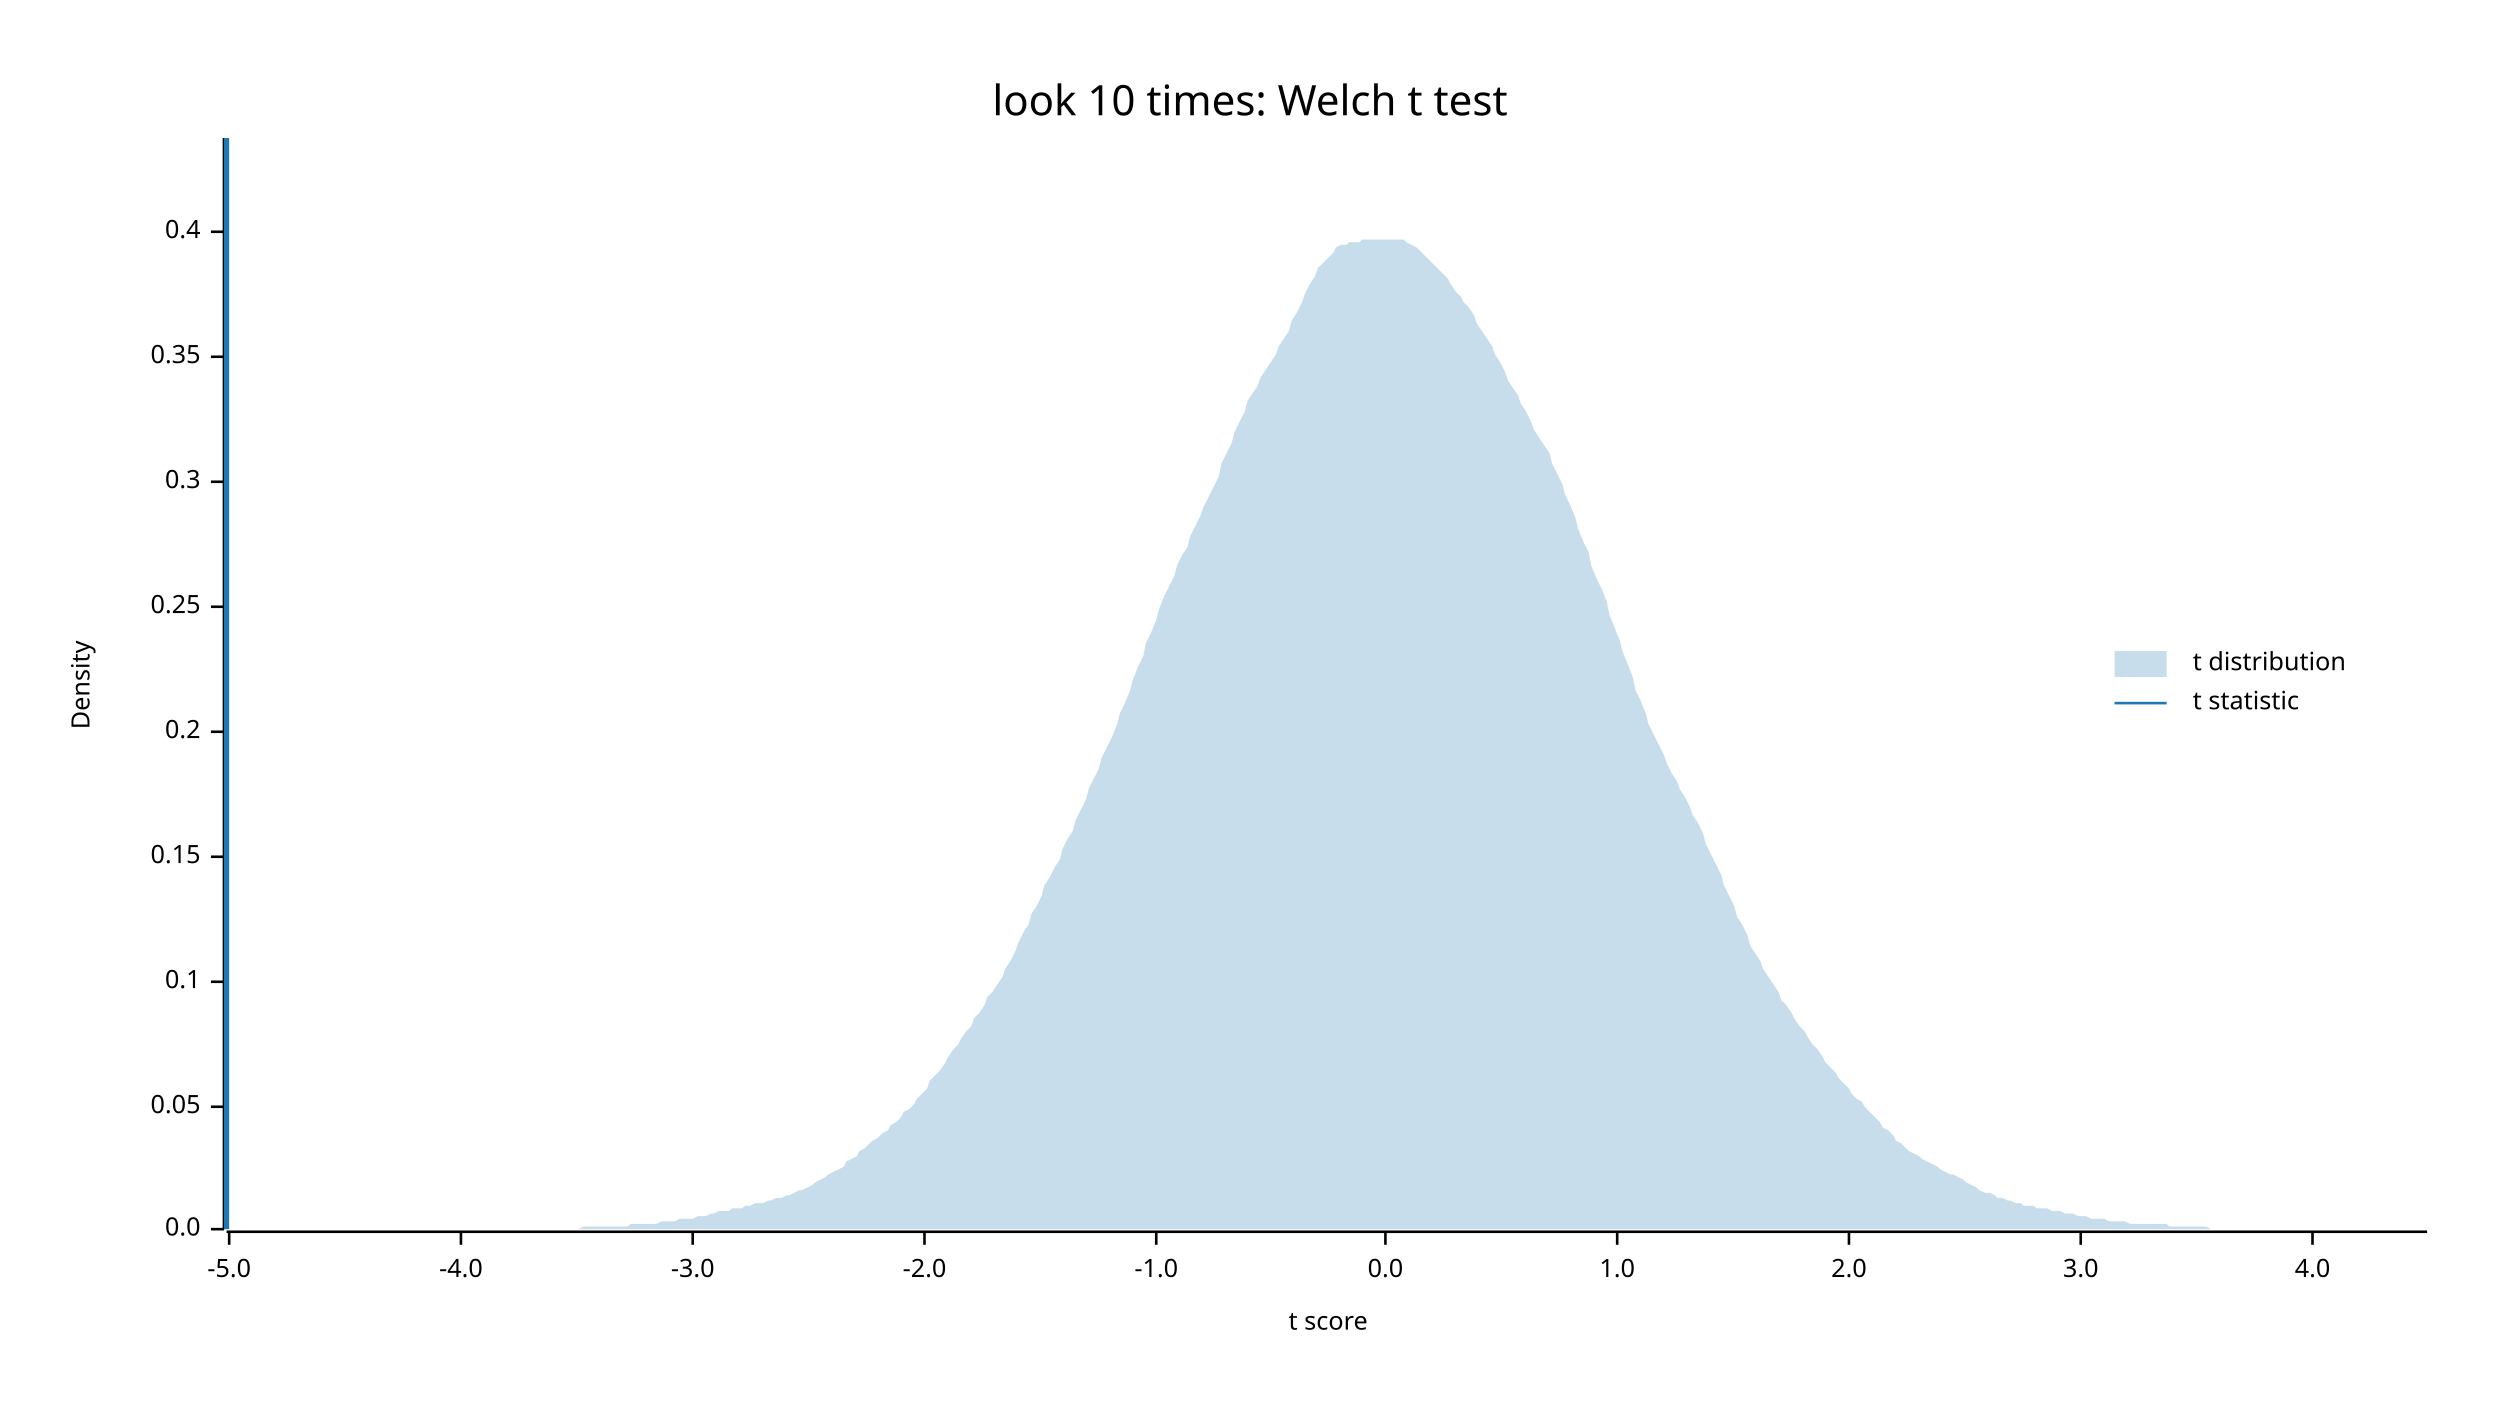
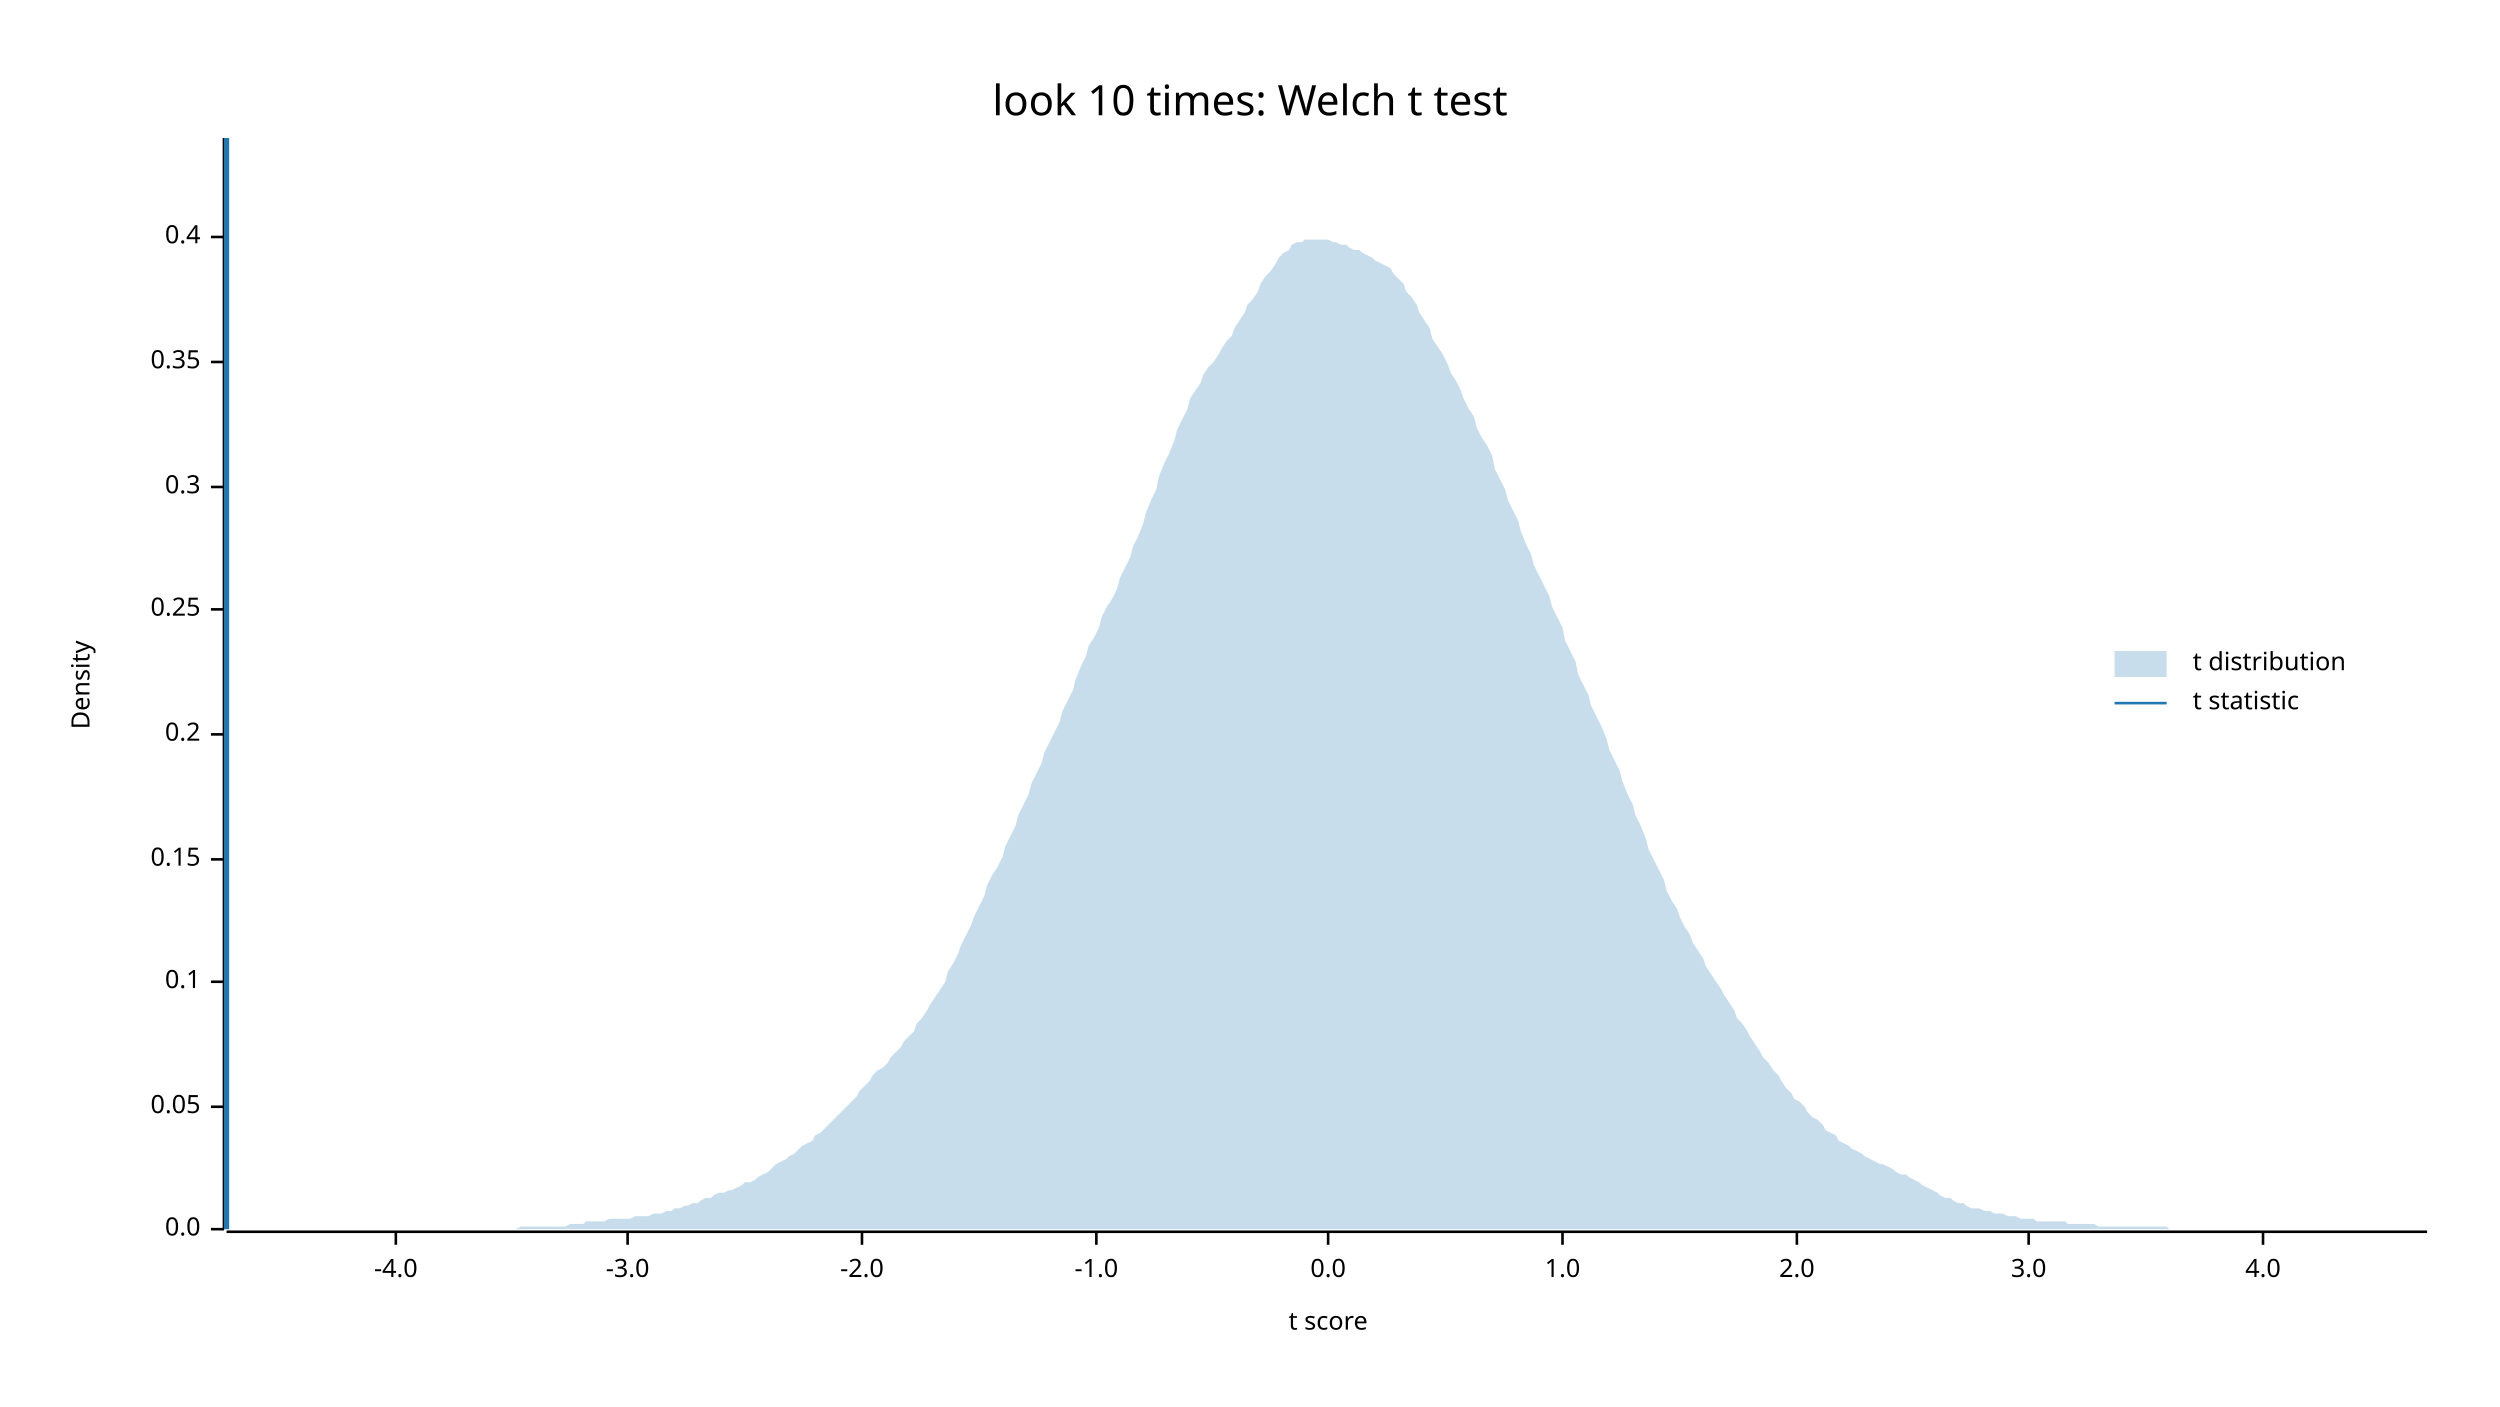
<svg xmlns="http://www.w3.org/2000/svg" width="960" height="540" viewBox="0 0 960 540">
  <text x="480" y="32" dy="0.76em" text-anchor="middle" font-family="sans-serif" font-size="16.129" opacity="1" fill="#000000">
look 10 times: Welch t test
</text>
  <text x="27" y="263" dy="0.76em" text-anchor="middle" font-family="sans-serif" font-size="9.677" opacity="1" fill="#000000" transform="rotate(270, 27, 263)">
Density
</text>
  <text x="510" y="513" dy="-0.5ex" text-anchor="middle" font-family="sans-serif" font-size="9.677" opacity="1" fill="#000000">
t score
</text>
  <polyline fill="none" opacity="1" stroke="#000000" stroke-width="1" points="86,53 86,472 " />
  <text x="77" y="472" dy="0.5ex" text-anchor="end" font-family="sans-serif" font-size="9.677" opacity="1" fill="#000000">
0.0
</text>
  <polyline fill="none" opacity="1" stroke="#000000" stroke-width="1" points="81,472 86,472 " />
  <text x="77" y="425" dy="0.5ex" text-anchor="end" font-family="sans-serif" font-size="9.677" opacity="1" fill="#000000">
0.05
</text>
  <polyline fill="none" opacity="1" stroke="#000000" stroke-width="1" points="81,425 86,425 " />
  <text x="77" y="377" dy="0.5ex" text-anchor="end" font-family="sans-serif" font-size="9.677" opacity="1" fill="#000000">
0.1
</text>
  <polyline fill="none" opacity="1" stroke="#000000" stroke-width="1" points="81,377 86,377 " />
-   <text x="77" y="329" dy="0.5ex" text-anchor="end" font-family="sans-serif" font-size="9.677" opacity="1" fill="#000000">
+   <text x="77" y="330" dy="0.5ex" text-anchor="end" font-family="sans-serif" font-size="9.677" opacity="1" fill="#000000">
0.15
</text>
-   <polyline fill="none" opacity="1" stroke="#000000" stroke-width="1" points="81,329 86,329 " />
-   <text x="77" y="281" dy="0.5ex" text-anchor="end" font-family="sans-serif" font-size="9.677" opacity="1" fill="#000000">
+   <polyline fill="none" opacity="1" stroke="#000000" stroke-width="1" points="81,330 86,330 " />
+   <text x="77" y="282" dy="0.5ex" text-anchor="end" font-family="sans-serif" font-size="9.677" opacity="1" fill="#000000">
0.2
</text>
-   <polyline fill="none" opacity="1" stroke="#000000" stroke-width="1" points="81,281 86,281 " />
-   <text x="77" y="233" dy="0.5ex" text-anchor="end" font-family="sans-serif" font-size="9.677" opacity="1" fill="#000000">
+   <polyline fill="none" opacity="1" stroke="#000000" stroke-width="1" points="81,282 86,282 " />
+   <text x="77" y="234" dy="0.5ex" text-anchor="end" font-family="sans-serif" font-size="9.677" opacity="1" fill="#000000">
0.25
</text>
-   <polyline fill="none" opacity="1" stroke="#000000" stroke-width="1" points="81,233 86,233 " />
-   <text x="77" y="185" dy="0.5ex" text-anchor="end" font-family="sans-serif" font-size="9.677" opacity="1" fill="#000000">
+   <polyline fill="none" opacity="1" stroke="#000000" stroke-width="1" points="81,234 86,234 " />
+   <text x="77" y="187" dy="0.5ex" text-anchor="end" font-family="sans-serif" font-size="9.677" opacity="1" fill="#000000">
0.3
</text>
-   <polyline fill="none" opacity="1" stroke="#000000" stroke-width="1" points="81,185 86,185 " />
-   <text x="77" y="137" dy="0.5ex" text-anchor="end" font-family="sans-serif" font-size="9.677" opacity="1" fill="#000000">
+   <polyline fill="none" opacity="1" stroke="#000000" stroke-width="1" points="81,187 86,187 " />
+   <text x="77" y="139" dy="0.5ex" text-anchor="end" font-family="sans-serif" font-size="9.677" opacity="1" fill="#000000">
0.35
</text>
-   <polyline fill="none" opacity="1" stroke="#000000" stroke-width="1" points="81,137 86,137 " />
-   <text x="77" y="89" dy="0.5ex" text-anchor="end" font-family="sans-serif" font-size="9.677" opacity="1" fill="#000000">
+   <polyline fill="none" opacity="1" stroke="#000000" stroke-width="1" points="81,139 86,139 " />
+   <text x="77" y="91" dy="0.5ex" text-anchor="end" font-family="sans-serif" font-size="9.677" opacity="1" fill="#000000">
0.4
</text>
-   <polyline fill="none" opacity="1" stroke="#000000" stroke-width="1" points="81,89 86,89 " />
+   <polyline fill="none" opacity="1" stroke="#000000" stroke-width="1" points="81,91 86,91 " />
  <polyline fill="none" opacity="1" stroke="#000000" stroke-width="1" points="87,473 932,473 " />
-   <text x="88" y="483" dy="0.76em" text-anchor="middle" font-family="sans-serif" font-size="9.677" opacity="1" fill="#000000">
- -5.0
- </text>
-   <polyline fill="none" opacity="1" stroke="#000000" stroke-width="1" points="88,473 88,478 " />
-   <text x="177" y="483" dy="0.76em" text-anchor="middle" font-family="sans-serif" font-size="9.677" opacity="1" fill="#000000">
+   <text x="152" y="483" dy="0.76em" text-anchor="middle" font-family="sans-serif" font-size="9.677" opacity="1" fill="#000000">
-4.0
</text>
-   <polyline fill="none" opacity="1" stroke="#000000" stroke-width="1" points="177,473 177,478 " />
-   <text x="266" y="483" dy="0.76em" text-anchor="middle" font-family="sans-serif" font-size="9.677" opacity="1" fill="#000000">
+   <polyline fill="none" opacity="1" stroke="#000000" stroke-width="1" points="152,473 152,478 " />
+   <text x="241" y="483" dy="0.76em" text-anchor="middle" font-family="sans-serif" font-size="9.677" opacity="1" fill="#000000">
-3.0
</text>
-   <polyline fill="none" opacity="1" stroke="#000000" stroke-width="1" points="266,473 266,478 " />
-   <text x="355" y="483" dy="0.76em" text-anchor="middle" font-family="sans-serif" font-size="9.677" opacity="1" fill="#000000">
+   <polyline fill="none" opacity="1" stroke="#000000" stroke-width="1" points="241,473 241,478 " />
+   <text x="331" y="483" dy="0.76em" text-anchor="middle" font-family="sans-serif" font-size="9.677" opacity="1" fill="#000000">
-2.0
</text>
-   <polyline fill="none" opacity="1" stroke="#000000" stroke-width="1" points="355,473 355,478 " />
-   <text x="444" y="483" dy="0.76em" text-anchor="middle" font-family="sans-serif" font-size="9.677" opacity="1" fill="#000000">
+   <polyline fill="none" opacity="1" stroke="#000000" stroke-width="1" points="331,473 331,478 " />
+   <text x="421" y="483" dy="0.76em" text-anchor="middle" font-family="sans-serif" font-size="9.677" opacity="1" fill="#000000">
-1.0
</text>
-   <polyline fill="none" opacity="1" stroke="#000000" stroke-width="1" points="444,473 444,478 " />
-   <text x="532" y="483" dy="0.76em" text-anchor="middle" font-family="sans-serif" font-size="9.677" opacity="1" fill="#000000">
+   <polyline fill="none" opacity="1" stroke="#000000" stroke-width="1" points="421,473 421,478 " />
+   <text x="510" y="483" dy="0.76em" text-anchor="middle" font-family="sans-serif" font-size="9.677" opacity="1" fill="#000000">
0.0
</text>
-   <polyline fill="none" opacity="1" stroke="#000000" stroke-width="1" points="532,473 532,478 " />
-   <text x="621" y="483" dy="0.76em" text-anchor="middle" font-family="sans-serif" font-size="9.677" opacity="1" fill="#000000">
+   <polyline fill="none" opacity="1" stroke="#000000" stroke-width="1" points="510,473 510,478 " />
+   <text x="600" y="483" dy="0.76em" text-anchor="middle" font-family="sans-serif" font-size="9.677" opacity="1" fill="#000000">
1.0
</text>
-   <polyline fill="none" opacity="1" stroke="#000000" stroke-width="1" points="621,473 621,478 " />
-   <text x="710" y="483" dy="0.76em" text-anchor="middle" font-family="sans-serif" font-size="9.677" opacity="1" fill="#000000">
+   <polyline fill="none" opacity="1" stroke="#000000" stroke-width="1" points="600,473 600,478 " />
+   <text x="690" y="483" dy="0.76em" text-anchor="middle" font-family="sans-serif" font-size="9.677" opacity="1" fill="#000000">
2.0
</text>
-   <polyline fill="none" opacity="1" stroke="#000000" stroke-width="1" points="710,473 710,478 " />
-   <text x="799" y="483" dy="0.76em" text-anchor="middle" font-family="sans-serif" font-size="9.677" opacity="1" fill="#000000">
+   <polyline fill="none" opacity="1" stroke="#000000" stroke-width="1" points="690,473 690,478 " />
+   <text x="779" y="483" dy="0.76em" text-anchor="middle" font-family="sans-serif" font-size="9.677" opacity="1" fill="#000000">
3.0
</text>
-   <polyline fill="none" opacity="1" stroke="#000000" stroke-width="1" points="799,473 799,478 " />
-   <text x="888" y="483" dy="0.76em" text-anchor="middle" font-family="sans-serif" font-size="9.677" opacity="1" fill="#000000">
+   <polyline fill="none" opacity="1" stroke="#000000" stroke-width="1" points="779,473 779,478 " />
+   <text x="869" y="483" dy="0.76em" text-anchor="middle" font-family="sans-serif" font-size="9.677" opacity="1" fill="#000000">
4.0
</text>
-   <polyline fill="none" opacity="1" stroke="#000000" stroke-width="1" points="888,473 888,478 " />
-   <polygon opacity="0.25" fill="#1F78B4" points="87,472 88,472 90,472 92,472 93,472 95,472 97,472 98,472 100,472 102,472 103,472 105,472 107,472 109,472 110,472 112,472 114,472 115,472 117,472 119,472 120,472 122,472 124,472 125,472 127,472 129,472 131,472 132,472 134,472 136,472 137,472 139,472 141,472 142,472 144,472 146,472 147,472 149,472 151,472 153,472 154,472 156,472 158,472 159,472 161,472 163,472 164,472 166,472 168,472 169,472 171,472 173,472 175,472 176,472 178,472 180,472 181,472 183,472 185,472 186,472 188,472 190,472 191,472 193,472 195,472 197,472 198,472 200,472 202,472 203,472 205,472 207,472 208,472 210,472 212,472 214,472 215,472 217,472 219,472 220,472 222,472 224,471 225,471 227,471 229,471 230,471 232,471 234,471 236,471 237,471 239,471 241,471 242,470 244,470 246,470 247,470 249,470 251,470 252,470 254,469 256,469 258,469 259,469 261,468 263,468 264,468 266,468 268,467 269,467 271,467 273,466 274,466 276,465 278,465 280,465 281,464 283,464 285,464 286,463 288,463 290,462 291,462 293,462 295,461 296,461 298,460 300,460 302,459 303,459 305,458 307,457 308,457 310,456 312,455 313,454 315,453 317,452 318,451 320,450 322,449 324,448 325,446 327,445 329,444 330,442 332,441 334,439 335,438 337,437 339,435 341,434 342,432 344,431 346,429 347,427 349,426 351,424 352,422 354,420 356,418 357,415 359,413 361,411 363,408 364,406 366,403 368,401 369,399 371,396 373,394 374,391 376,389 378,386 379,383 381,381 383,378 385,375 386,372 388,369 390,365 391,362 393,358 395,355 396,351 398,348 400,344 401,340 403,337 405,333 407,330 408,326 410,322 412,319 413,315 415,311 417,307 418,303 420,299 422,295 423,291 425,287 427,283 429,278 430,274 432,270 434,265 435,261 437,256 439,252 440,247 442,243 444,238 445,234 447,229 449,225 451,221 452,217 454,213 456,210 457,206 459,202 461,198 462,195 464,191 466,187 468,183 469,178 471,174 473,170 474,166 476,162 478,158 479,154 481,151 483,148 484,145 486,142 488,139 490,136 491,133 493,130 495,127 496,123 498,120 500,116 501,113 503,109 505,106 506,103 508,101 510,99 512,97 513,95 515,94 517,94 518,93 520,93 522,93 523,92 525,92 527,92 528,92 530,92 532,92 534,92 535,92 537,92 539,92 540,93 542,94 544,95 545,96 547,98 549,100 550,101 552,103 554,105 556,107 557,109 559,112 561,114 562,116 564,118 566,121 567,124 569,127 571,130 573,133 574,136 576,139 578,143 579,146 581,149 583,152 584,155 586,158 588,162 589,165 591,168 593,171 595,174 596,178 598,182 600,186 601,190 603,194 605,199 606,203 608,208 610,212 611,217 613,222 615,226 617,231 618,236 620,241 622,246 623,250 625,255 627,260 628,265 630,269 632,274 633,278 635,282 637,286 639,290 640,293 642,297 644,300 645,303 647,306 649,310 650,313 652,316 654,320 655,324 657,328 659,332 661,336 662,340 664,344 666,348 667,352 669,355 671,359 672,363 674,366 676,369 677,372 679,375 681,378 683,381 684,384 686,386 688,389 689,391 691,394 693,396 694,398 696,401 698,403 700,406 701,408 703,410 705,412 706,414 708,416 710,418 711,420 713,422 715,423 716,425 718,427 720,429 722,431 723,433 725,434 727,436 728,438 730,439 732,441 733,442 735,443 737,444 738,445 740,446 742,447 744,448 745,449 747,450 749,451 750,451 752,452 754,453 755,454 757,455 759,456 760,457 762,458 764,458 766,459 767,460 769,460 771,461 772,461 774,462 776,462 777,463 779,463 781,463 782,464 784,464 786,464 788,465 789,465 791,465 793,466 794,466 796,466 798,467 799,467 801,467 803,468 804,468 806,468 808,468 810,469 811,469 813,469 815,469 816,469 818,470 820,470 821,470 823,470 825,470 827,470 828,470 830,470 832,470 833,471 835,471 837,471 838,471 840,471 842,471 843,471 845,471 847,471 849,472 850,472 852,472 854,472 855,472 857,472 859,472 860,472 862,472 864,472 865,472 867,472 869,472 871,472 872,472 874,472 876,472 877,472 879,472 881,472 882,472 884,472 886,472 887,472 889,472 891,472 893,472 894,472 896,472 898,472 899,472 901,472 903,472 904,472 906,472 908,472 909,472 911,472 913,472 915,472 916,472 918,472 920,472 921,472 923,472 925,472 926,472 928,472 930,472 932,472 932,472 87,472 " />
+   <polyline fill="none" opacity="1" stroke="#000000" stroke-width="1" points="869,473 869,478 " />
+   <polygon opacity="0.25" fill="#1F78B4" points="87,472 88,472 90,472 92,472 93,472 95,472 97,472 98,472 100,472 102,472 103,472 105,472 107,472 109,472 110,472 112,472 114,472 115,472 117,472 119,472 120,472 122,472 124,472 125,472 127,472 129,472 131,472 132,472 134,472 136,472 137,472 139,472 141,472 142,472 144,472 146,472 147,472 149,472 151,472 153,472 154,472 156,472 158,472 159,472 161,472 163,472 164,472 166,472 168,472 169,472 171,472 173,472 175,472 176,472 178,472 180,472 181,472 183,472 185,472 186,472 188,472 190,472 191,472 193,472 195,472 197,472 198,472 200,471 202,471 203,471 205,471 207,471 208,471 210,471 212,471 214,471 215,471 217,471 219,470 220,470 222,470 224,470 225,469 227,469 229,469 230,469 232,469 234,468 236,468 237,468 239,468 241,468 242,468 244,467 246,467 247,467 249,467 251,466 252,466 254,466 256,465 258,465 259,464 261,464 263,463 264,463 266,462 268,462 269,461 271,460 273,460 274,459 276,458 278,458 280,457 281,457 283,456 285,455 286,454 288,454 290,453 291,452 293,451 295,450 296,449 298,447 300,446 302,445 303,444 305,443 307,441 308,440 310,439 312,438 313,436 315,435 317,433 318,432 320,430 322,428 324,426 325,425 327,423 329,421 330,419 332,417 334,415 335,413 337,411 339,410 341,408 342,406 344,404 346,402 347,400 349,398 351,396 352,393 354,391 356,388 357,386 359,383 361,380 363,377 364,373 366,370 368,366 369,363 371,359 373,355 374,352 376,348 378,344 379,340 381,336 383,333 385,329 386,325 388,321 390,317 391,313 393,309 395,305 396,301 398,297 400,293 401,289 403,285 405,281 407,277 408,273 410,269 412,265 413,261 415,256 417,252 418,248 420,245 422,241 423,237 425,233 427,230 429,226 430,222 432,218 434,214 435,210 437,206 439,201 440,197 442,192 444,188 445,183 447,178 449,174 451,169 452,165 454,161 456,157 457,153 459,150 461,147 462,144 464,141 466,139 468,136 469,134 471,131 473,129 474,126 476,123 478,120 479,117 481,115 483,112 484,109 486,106 488,104 490,101 491,99 493,97 495,96 496,94 498,93 500,93 501,92 503,92 505,92 506,92 508,92 510,92 512,93 513,93 515,94 517,94 518,95 520,96 522,96 523,97 525,98 527,99 528,100 530,101 532,102 534,103 535,105 537,107 539,109 540,112 542,114 544,117 545,120 547,123 549,126 550,130 552,133 554,136 556,140 557,143 559,146 561,150 562,153 564,157 566,160 567,164 569,168 571,171 573,175 574,180 576,184 578,188 579,192 581,196 583,200 584,204 586,209 588,213 589,217 591,221 593,225 595,229 596,233 598,237 600,241 601,246 603,250 605,254 606,259 608,263 610,267 611,271 613,275 615,279 617,284 618,288 620,292 622,296 623,300 625,305 627,309 628,313 630,317 632,322 633,326 635,330 637,334 639,338 640,342 642,346 644,349 645,352 647,356 649,359 650,362 652,365 654,368 655,371 657,374 659,377 661,380 662,382 664,385 666,388 667,391 669,393 671,396 672,398 674,401 676,404 677,406 679,408 681,411 683,413 684,415 686,418 688,420 689,422 691,423 693,425 694,427 696,429 698,430 700,432 701,434 703,435 705,436 706,438 708,439 710,440 711,441 713,442 715,443 716,444 718,445 720,446 722,447 723,447 725,448 727,449 728,450 730,451 732,451 733,452 735,453 737,454 738,455 740,456 742,457 744,458 745,459 747,460 749,460 750,461 752,462 754,462 755,463 757,464 759,464 760,464 762,465 764,465 766,466 767,466 769,466 771,467 772,467 774,467 776,468 777,468 779,468 781,468 782,469 784,469 786,469 788,469 789,469 791,469 793,469 794,470 796,470 798,470 799,470 801,470 803,470 804,470 806,471 808,471 810,471 811,471 813,471 815,471 816,471 818,471 820,471 821,471 823,471 825,471 827,471 828,471 830,471 832,471 833,472 835,472 837,472 838,472 840,472 842,472 843,472 845,472 847,472 849,472 850,472 852,472 854,472 855,472 857,472 859,472 860,472 862,472 864,472 865,472 867,472 869,472 871,472 872,472 874,472 876,472 877,472 879,472 881,472 882,472 884,472 886,472 887,472 889,472 891,472 893,472 894,472 896,472 898,472 899,472 901,472 903,472 904,472 906,472 908,472 909,472 911,472 913,472 915,472 916,472 918,472 920,472 921,472 923,472 925,472 926,472 928,472 930,472 932,472 932,472 87,472 " />
  <polyline fill="none" opacity="1" stroke="#1F78B4" stroke-width="2" points="87,472 87,53 " />
  <text x="842" y="250" dy="0.76em" text-anchor="start" font-family="sans-serif" font-size="9.677" opacity="1" fill="#000000">
t distribution
</text>
  <text x="842" y="265" dy="0.76em" text-anchor="start" font-family="sans-serif" font-size="9.677" opacity="1" fill="#000000">
t statistic
</text>
  <rect x="812" y="250" width="20" height="10" opacity="0.25" fill="#1F78B4" stroke="none" />
  <polyline fill="none" opacity="1" stroke="#1F78B4" stroke-width="1" points="812,270 832,270 " />
</svg>
